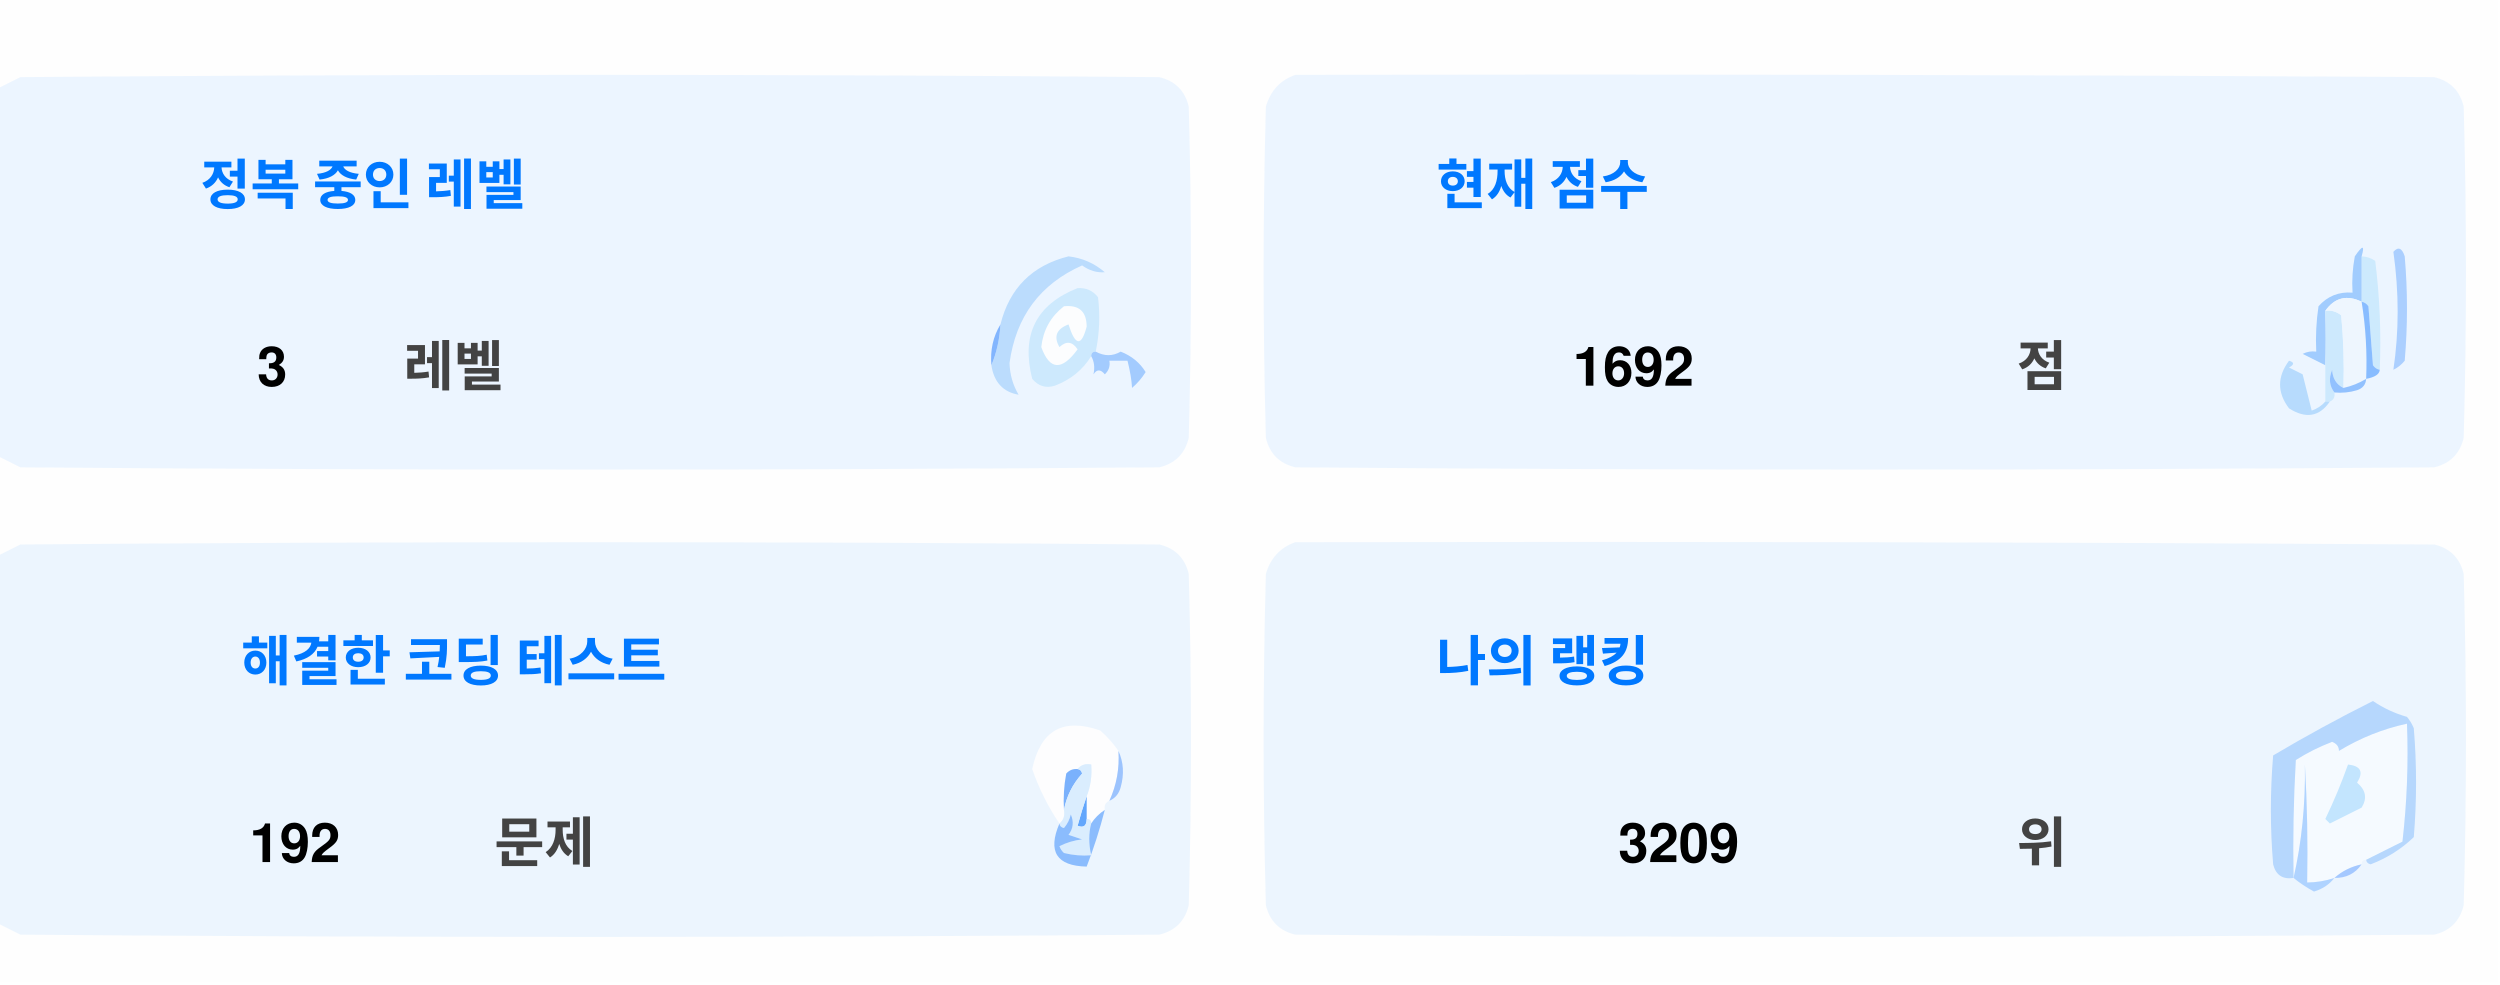
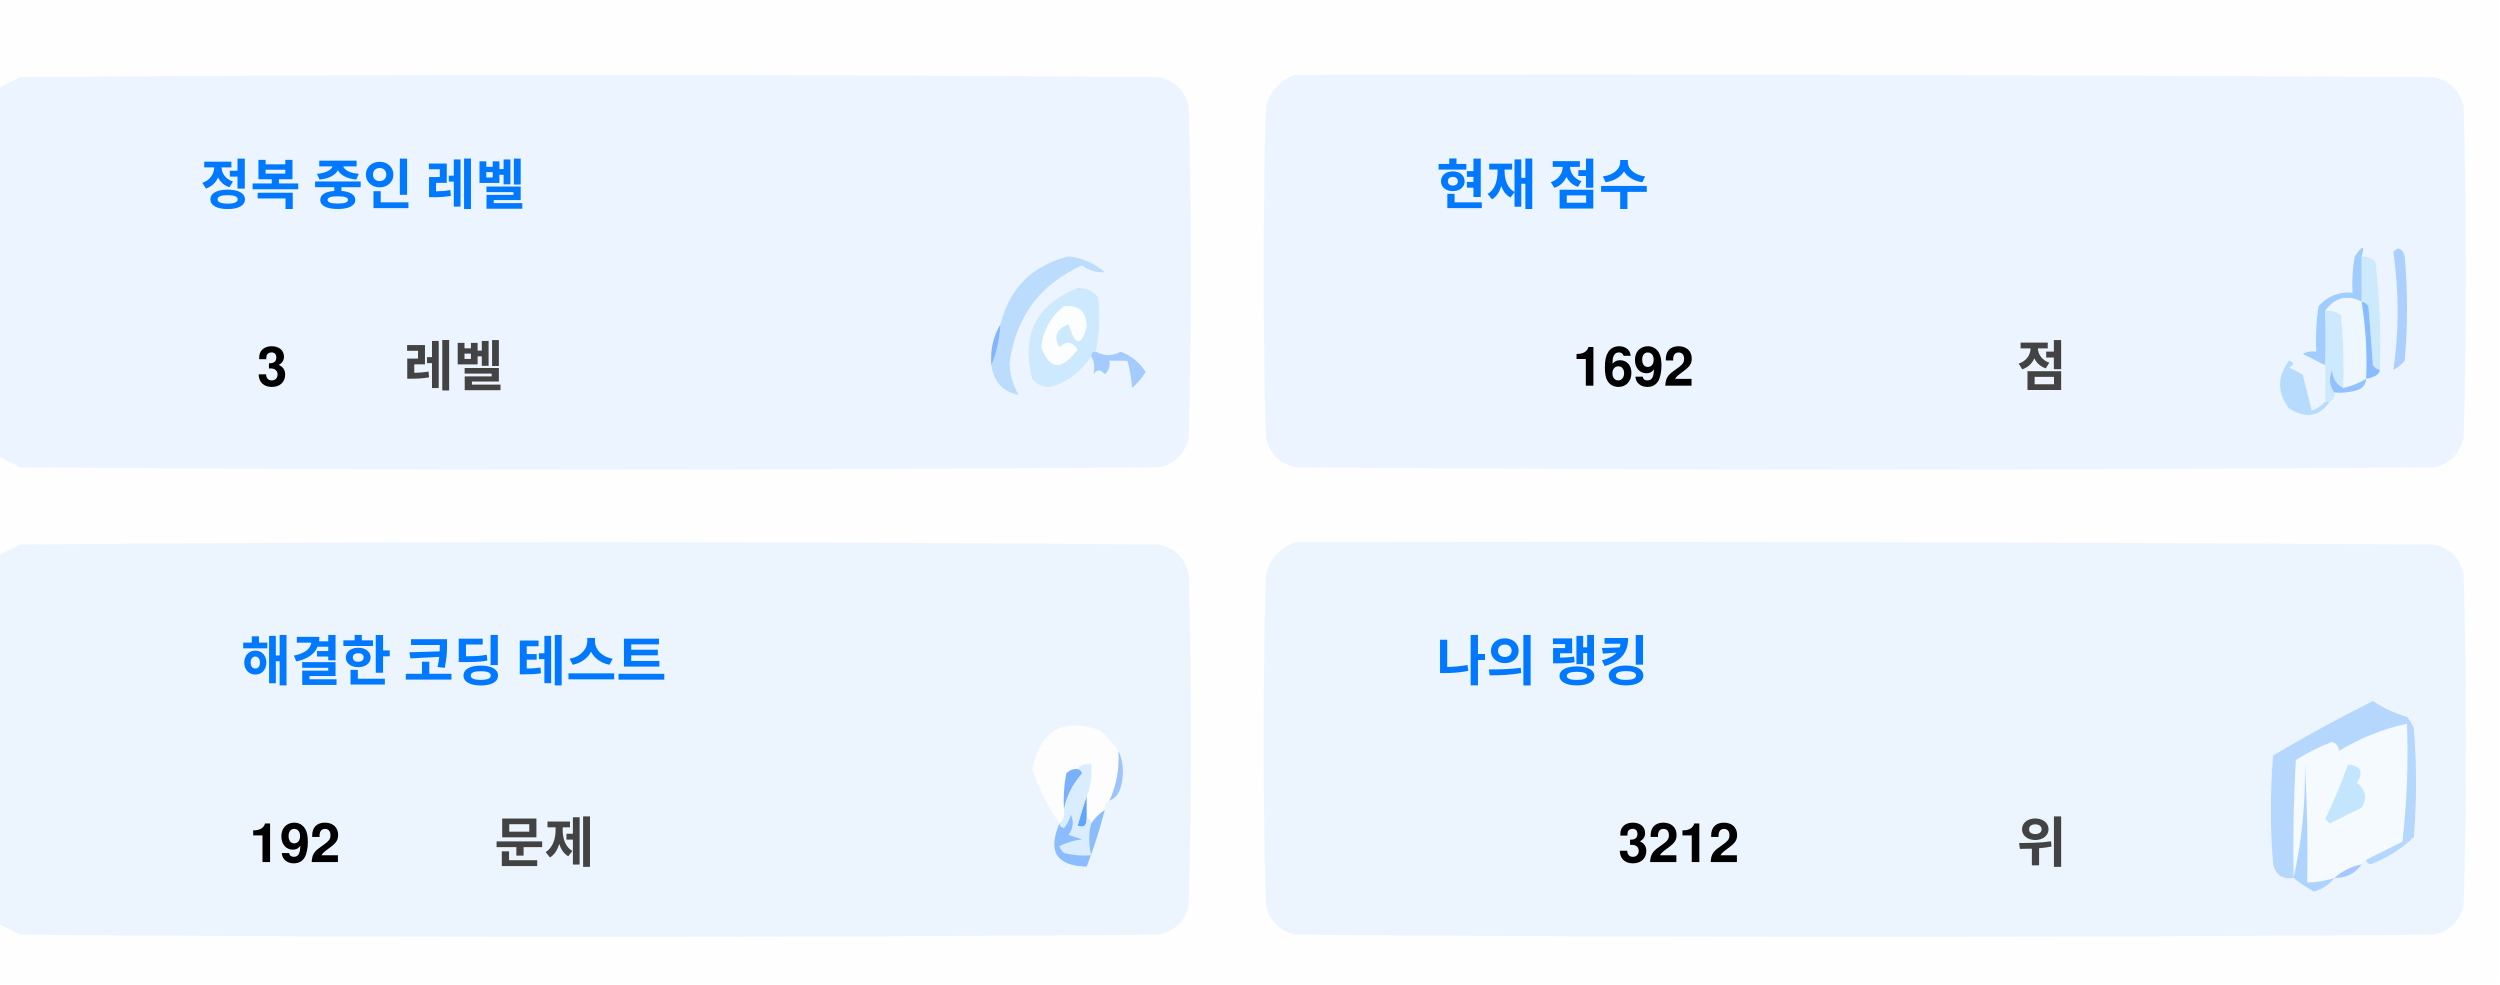
<svg xmlns="http://www.w3.org/2000/svg" version="1.1" width="551px" height="217px" style="shape-rendering:geometricPrecision; text-rendering:geometricPrecision; image-rendering:optimizeQuality; fill-rule:evenodd; clip-rule:evenodd">
  <style>.title {fill: #434343;font-size: 1rem;line-height: 1.5rem;font-weight: bold;font-family: -apple-system, BlinkMacSystemFont, Segoe UI, Helvetica, Arial, sans-serif, Apple Color Emoji, Segoe UI Emoji;}.desc {fill: #434343;font-size: 2.5rem;font-weight: bold;line-height: 1.5rem;font-family: -apple-system, BlinkMacSystemFont, Segoe UI, Helvetica, Arial, sans-serif, Apple Color Emoji, Segoe UI Emoji;}.desc-2 {fill: #434343;font-size: 1rem;font-weight: bold;line-height: 1.5rem;font-family: -apple-system, BlinkMacSystemFont, Segoe UI, Helvetica, Arial, sans-serif, Apple Color Emoji, Segoe UI Emoji;}.text, .desc {animation: twinkling 4s ease-in-out infinite;}@keyframes twinkling {40% { opacity: 1; }50% { opacity: 0.5; }60% { opacity: 1; }70% { opacity: 0.5; }80% { opacity: 1; }}</style>
  <g>
    <path style="opacity:1" fill="#fefefe" d="M -0.5,-0.5 C 183.167,-0.5 366.833,-0.5 550.5,-0.5C 550.5,71.833 550.5,144.167 550.5,216.5C 366.833,216.5 183.167,216.5 -0.5,216.5C -0.5,212.167 -0.5,207.833 -0.5,203.5C 1.14,204.32 2.807,205.153 4.5,206C 88.167,206.667 171.833,206.667 255.5,206C 259,205.167 261.167,203 262,199.5C 262.667,175.167 262.667,150.833 262,126.5C 261.167,123 259,120.833 255.5,120C 171.833,119.333 88.167,119.333 4.5,120C 2.807,120.847 1.14,121.68 -0.5,122.5C -0.5,115.167 -0.5,107.833 -0.5,100.5C 1.14,101.32 2.807,102.153 4.5,103C 88.167,103.667 171.833,103.667 255.5,103C 259,102.167 261.167,100 262,96.5C 262.667,72.167 262.667,47.833 262,23.5C 261.167,20 259,17.833 255.5,17C 171.833,16.333 88.167,16.333 4.5,17C 2.807,17.847 1.14,18.68 -0.5,19.5C -0.5,12.833 -0.5,6.167 -0.5,-0.5 Z" />
  </g>
  <g>
    <path style="opacity:1" fill="#ecf5ff" d="M -0.5,100.5 C -0.5,73.5 -0.5,46.5 -0.5,19.5C 1.14,18.68 2.807,17.847 4.5,17C 88.167,16.333 171.833,16.333 255.5,17C 259,17.833 261.167,20 262,23.5C 262.667,47.833 262.667,72.167 262,96.5C 261.167,100 259,102.167 255.5,103C 171.833,103.667 88.167,103.667 4.5,103C 2.807,102.153 1.14,101.32 -0.5,100.5 Z" />
  </g>
  <g>
    <path style="opacity:1" fill="#ecf5ff" d="M 285.5,16.5 C 369.167,16.333 452.834,16.5 536.5,17C 540,17.833 542.167,20 543,23.5C 543.667,47.833 543.667,72.167 543,96.5C 542.167,100 540,102.167 536.5,103C 452.833,103.667 369.167,103.667 285.5,103C 282,102.167 279.833,100 279,96.5C 278.333,72.167 278.333,47.833 279,23.5C 280.018,19.985 282.185,17.652 285.5,16.5 Z" />
  </g>
  <g>
    <path style="opacity:1" fill="#cdeafd" d="M 520.5,56.5 C 521.583,56.539 522.583,56.873 523.5,57.5C 524.498,65.472 524.831,73.472 524.5,81.5C 523.883,81.389 523.383,81.056 523,80.5C 522.667,76.167 522.333,71.833 522,67.5C 521.617,66.944 521.117,66.611 520.5,66.5C 520.5,63.167 520.5,59.833 520.5,56.5 Z" />
  </g>
  <g>
    <path style="opacity:1" fill="#abcfff" d="M 527.5,55.5 C 528.566,54.308 529.399,54.641 530,56.5C 530.667,64.167 530.667,71.833 530,79.5C 529.311,80.357 528.478,81.023 527.5,81.5C 528.758,73.08 528.758,64.414 527.5,55.5 Z" />
  </g>
  <g>
    <path style="opacity:1" fill="#bbdcfd" d="M 218.5,80.5 C 219.657,77.727 220.324,74.727 220.5,71.5C 222.49,63.51 227.49,58.51 235.5,56.5C 238.528,56.847 241.194,58.014 243.5,60C 241.744,60.141 240.078,59.641 238.5,58.5C 229.247,62.607 223.914,69.773 222.5,80C 222.565,82.526 223.232,84.859 224.5,87C 221.07,86.397 219.07,84.231 218.5,80.5 Z" />
  </g>
  <g>
    <path style="opacity:1" fill="#cde9fd" d="M 241.5,77.5 C 240.833,77.5 240.5,77.833 240.5,78.5C 238.628,81.529 235.961,83.695 232.5,85C 230.536,85.624 228.869,85.124 227.5,83.5C 225.021,73.791 228.354,67.124 237.5,63.5C 239.374,63.39 240.874,64.056 242,65.5C 242.497,69.524 242.331,73.524 241.5,77.5 Z" />
  </g>
  <g>
    <path style="opacity:1" fill="#fcfdfe" d="M 234.5,67.5 C 237.826,67.162 239.493,68.662 239.5,72C 238.334,76.434 237,76.267 235.5,71.5C 232.832,72.515 232.166,74.182 233.5,76.5C 235.017,75.089 236.351,75.256 237.5,77C 234.006,81.771 231.34,81.605 229.5,76.5C 229.904,72.771 231.571,69.771 234.5,67.5 Z" />
  </g>
  <g>
    <path style="opacity:1" fill="#a1ccfe" d="M 520.5,56.5 C 520.5,59.833 520.5,63.167 520.5,66.5C 517.238,64.922 514.572,65.589 512.5,68.5C 512.617,72.81 512.617,76.81 512.5,80.5C 510.86,79.68 509.193,78.847 507.5,78C 508.448,77.517 509.448,77.35 510.5,77.5C 510.335,74.15 510.502,70.817 511,67.5C 512.995,65.253 515.495,64.253 518.5,64.5C 518.336,61.813 518.503,59.146 519,56.5C 520.731,53.969 521.231,53.969 520.5,56.5 Z" />
  </g>
  <g>
    <path style="opacity:1" fill="#cde9fd" d="M 512.5,68.5 C 513.822,68.33 514.989,68.663 516,69.5C 516.499,74.823 516.666,80.156 516.5,85.5C 514.955,84.77 514.122,83.437 514,81.5C 513.22,83.387 513.387,85.054 514.5,86.5C 514.672,87.492 514.338,88.158 513.5,88.5C 513.167,88.5 512.833,88.5 512.5,88.5C 512.5,85.833 512.5,83.167 512.5,80.5C 512.617,76.81 512.617,72.81 512.5,68.5 Z" />
  </g>
  <g>
    <path style="opacity:1" fill="#eef6fe" d="M 520.5,66.5 C 521.407,72.106 521.74,77.773 521.5,83.5C 519.95,84.441 518.284,85.108 516.5,85.5C 516.666,80.156 516.499,74.823 516,69.5C 514.989,68.663 513.822,68.33 512.5,68.5C 514.572,65.589 517.238,64.922 520.5,66.5 Z" />
  </g>
  <g>
    <path style="opacity:1" fill="#88bcff" d="M 520.5,66.5 C 521.117,66.611 521.617,66.944 522,67.5C 522.333,71.833 522.667,76.167 523,80.5C 523.383,81.056 523.883,81.389 524.5,81.5C 524.445,82.469 523.445,83.136 521.5,83.5C 521.74,77.773 521.407,72.106 520.5,66.5 Z" />
  </g>
  <g>
    <path style="opacity:1" fill="#82b5fe" d="M 220.5,71.5 C 220.324,74.727 219.657,77.727 218.5,80.5C 218.215,77.171 218.882,74.171 220.5,71.5 Z" />
  </g>
  <g>
    <path style="opacity:1" fill="#a3cbfe" d="M 240.5,78.5 C 240.5,77.833 240.833,77.5 241.5,77.5C 243.391,78.536 245.224,78.536 247,77.5C 249.391,78.429 251.225,79.929 252.5,82C 251.681,83.319 250.681,84.486 249.5,85.5C 249.409,83.777 249.075,81.777 248.5,79.5C 247.167,79.5 245.833,79.5 244.5,79.5C 244.719,80.675 244.386,81.675 243.5,82.5C 242.575,81.359 241.741,81.359 241,82.5C 241.331,80.981 241.164,79.648 240.5,78.5 Z" />
  </g>
  <g>
    <path style="opacity:1" fill="#b7dbfd" d="M 512.5,88.5 C 512.833,88.5 513.167,88.5 513.5,88.5C 511.199,91.857 508.199,92.357 504.5,90C 501.872,86.535 501.872,83.035 504.5,79.5C 505.696,79.846 505.696,80.346 504.5,81C 505.5,81.5 506.5,82 507.5,82.5C 508.167,85.167 508.833,87.833 509.5,90.5C 510.739,90.058 511.739,89.391 512.5,88.5 Z" />
  </g>
  <g>
    <path style="opacity:1" fill="#92c1fe" d="M 516.5,85.5 C 518.284,85.108 519.95,84.441 521.5,83.5C 521.423,84.75 520.756,85.583 519.5,86C 517.866,86.493 516.199,86.66 514.5,86.5C 513.387,85.054 513.22,83.387 514,81.5C 514.122,83.437 514.955,84.77 516.5,85.5 Z" />
  </g>
  <g>
    <path style="opacity:1" fill="#ecf5fe" d="M -0.5,203.5 C -0.5,176.5 -0.5,149.5 -0.5,122.5C 1.14,121.68 2.807,120.847 4.5,120C 88.167,119.333 171.833,119.333 255.5,120C 259,120.833 261.167,123 262,126.5C 262.667,150.833 262.667,175.167 262,199.5C 261.167,203 259,205.167 255.5,206C 171.833,206.667 88.167,206.667 4.5,206C 2.807,205.153 1.14,204.32 -0.5,203.5 Z" />
  </g>
  <g>
    <path style="opacity:1" fill="#ecf5fe" d="M 285.5,119.5 C 369.167,119.333 452.834,119.5 536.5,120C 540,120.833 542.167,123 543,126.5C 543.667,150.833 543.667,175.167 543,199.5C 542.167,203 540,205.167 536.5,206C 452.833,206.667 369.167,206.667 285.5,206C 282,205.167 279.833,203 279,199.5C 278.333,175.167 278.333,150.833 279,126.5C 280.018,122.985 282.185,120.652 285.5,119.5 Z" />
  </g>
  <g>
    <path style="opacity:1" fill="#fdfdfe" d="M 246.5,165.5 C 246.758,169.367 246.092,173.034 244.5,176.5C 243.662,176.842 243.328,177.508 243.5,178.5C 242.272,179.306 241.272,180.306 240.5,181.5C 240.5,180.833 240.167,180.5 239.5,180.5C 239.5,178.833 239.5,177.167 239.5,175.5C 240.369,173.283 240.702,170.95 240.5,168.5C 239.209,168.263 238.209,168.596 237.5,169.5C 236.504,169.414 235.671,169.748 235,170.5C 234.503,173.146 234.336,175.813 234.5,178.5C 234.737,179.791 234.404,180.791 233.5,181.5C 230.986,177.806 228.986,173.806 227.5,169.5C 229.309,160.957 234.309,158.124 242.5,161C 244.07,162.397 245.404,163.897 246.5,165.5 Z" />
  </g>
  <g>
    <path style="opacity:1" fill="#f5faff" d="M 521.5,189.5 C 520.833,189.5 520.5,189.833 520.5,190.5C 518.181,190.992 516.181,191.992 514.5,193.5C 512.565,194.15 510.565,194.483 508.5,194.5C 508.666,185.827 508.5,177.16 508,168.5C 508.141,177.227 507.308,185.56 505.5,193.5C 505.334,184.827 505.5,176.16 506,167.5C 508.527,165.903 511.194,164.57 514,163.5C 515.011,163.892 515.511,164.559 515.5,165.5C 520.21,162.641 525.21,160.641 530.5,159.5C 530.831,168.192 530.498,176.859 529.5,185.5C 526.807,186.847 524.14,188.18 521.5,189.5 Z" />
  </g>
  <g>
    <path style="opacity:1" fill="#b6d7fd" d="M 521.5,189.5 C 524.14,188.18 526.807,186.847 529.5,185.5C 530.498,176.859 530.831,168.192 530.5,159.5C 525.21,160.641 520.21,162.641 515.5,165.5C 515.511,164.559 515.011,163.892 514,163.5C 511.194,164.57 508.527,165.903 506,167.5C 505.5,176.16 505.334,184.827 505.5,193.5C 503.089,193.863 501.589,192.863 501,190.5C 500.333,182.5 500.333,174.5 501,166.5C 508.173,162.246 515.507,158.246 523,154.5C 525.304,156.068 527.804,157.235 530.5,158C 531.126,158.75 531.626,159.584 532,160.5C 532.667,168.5 532.667,176.5 532,184.5C 529.292,187.111 526.125,189.111 522.5,190.5C 521.893,190.376 521.56,190.043 521.5,189.5 Z" />
  </g>
  <g>
    <path style="opacity:1" fill="#c3e5fe" d="M 517.5,168.5 C 520.317,168.801 520.984,170.134 519.5,172.5C 521.439,174.122 521.772,175.956 520.5,178C 518.167,179.167 515.833,180.333 513.5,181.5C 513.167,181.167 512.833,180.833 512.5,180.5C 514.414,176.515 516.081,172.515 517.5,168.5 Z" />
  </g>
  <g>
    <path style="opacity:1" fill="#7ab1fc" d="M 237.5,169.5 C 238.043,169.56 238.376,169.893 238.5,170.5C 236.395,172.836 235.062,175.503 234.5,178.5C 234.336,175.813 234.503,173.146 235,170.5C 235.671,169.748 236.504,169.414 237.5,169.5 Z" />
  </g>
  <g>
    <path style="opacity:1" fill="#afd3ff" d="M 514.5,193.5 C 513.378,194.947 511.878,195.947 510,196.5C 508.348,195.601 506.848,194.601 505.5,193.5C 507.308,185.56 508.141,177.227 508,168.5C 508.5,177.16 508.666,185.827 508.5,194.5C 510.565,194.483 512.565,194.15 514.5,193.5 Z" />
  </g>
  <g>
    <path style="opacity:1" fill="#9cc3fd" d="M 246.5,165.5 C 247.634,167.966 247.801,170.633 247,173.5C 246.623,174.942 245.79,175.942 244.5,176.5C 246.092,173.034 246.758,169.367 246.5,165.5 Z" />
  </g>
  <g>
    <path style="opacity:1" fill="#62a6fc" d="M 239.5,175.5 C 239.5,177.167 239.5,178.833 239.5,180.5C 239.483,182.028 238.816,182.528 237.5,182C 238.117,179.723 238.784,177.556 239.5,175.5 Z" />
  </g>
  <g>
    <path style="opacity:1" fill="#daedfe" d="M 237.5,169.5 C 238.209,168.596 239.209,168.263 240.5,168.5C 240.702,170.95 240.369,173.283 239.5,175.5C 238.784,177.556 238.117,179.723 237.5,182C 238.816,182.528 239.483,182.028 239.5,180.5C 240.167,180.5 240.5,180.833 240.5,181.5C 239.918,183.669 239.918,186.002 240.5,188.5C 238.473,188.662 236.473,188.495 234.5,188C 234.043,187.586 233.709,187.086 233.5,186.5C 235.078,185.702 236.744,185.202 238.5,185C 237.5,184.667 236.5,184.333 235.5,184C 236.554,182.612 236.72,181.112 236,179.5C 235.751,180.624 235.251,181.624 234.5,182.5C 233.893,182.376 233.56,182.043 233.5,181.5C 234.404,180.791 234.737,179.791 234.5,178.5C 235.062,175.503 236.395,172.836 238.5,170.5C 238.376,169.893 238.043,169.56 237.5,169.5 Z" />
  </g>
  <g>
    <path style="opacity:1" fill="#8bbcfd" d="M 243.5,178.5 C 242.395,182.803 241.062,186.969 239.5,191C 232.857,190.847 230.857,187.68 233.5,181.5C 233.56,182.043 233.893,182.376 234.5,182.5C 235.251,181.624 235.751,180.624 236,179.5C 236.72,181.112 236.554,182.612 235.5,184C 236.5,184.333 237.5,184.667 238.5,185C 236.744,185.202 235.078,185.702 233.5,186.5C 233.709,187.086 234.043,187.586 234.5,188C 236.473,188.495 238.473,188.662 240.5,188.5C 239.918,186.002 239.918,183.669 240.5,181.5C 241.272,180.306 242.272,179.306 243.5,178.5 Z" />
  </g>
  <g>
    <path style="opacity:1" fill="#a4c8ff" d="M 520.5,190.5 C 519.089,192.539 517.089,193.539 514.5,193.5C 516.181,191.992 518.181,190.992 520.5,190.5 Z" />
  </g>
  <text text-anchor="middle" x="80" y="45" class="title" style="fill:#0078ff;" stroke="#none" stroke-width="1">정복 중인 레벨</text>
  <text text-anchor="middle" x="60" y="85" class="desc" style="fill:#000000;" stroke="#none" stroke-width="1">3</text>
  <text text-anchor="middle" x="100" y="85" class="desc-2" style="fill:#434343;" stroke="#none" stroke-width="1">레벨</text>
  <text text-anchor="middle" x="340" y="45" class="title" style="fill:#0078ff;" stroke="#none" stroke-width="1">현재 점수</text>
  <text text-anchor="middle" x="360" y="85" class="desc" style="fill:#000000;" stroke="#none" stroke-width="1">1692</text>
  <text text-anchor="middle" x="450" y="85" class="desc-2" style="fill:#434343;" stroke="#none" stroke-width="1">점</text>
  <text text-anchor="middle" x="100" y="150" class="title" style="fill:#0078ff;" stroke="#none" stroke-width="1">해결한 코딩 테스트</text>
  <text text-anchor="middle" x="65" y="190" class="desc" style="fill:#000000;" stroke="#none" stroke-width="1">192</text>
  <text text-anchor="middle" x="120" y="190" class="desc-2" style="fill:#434343;" stroke="#none" stroke-width="1">문제</text>
  <text text-anchor="middle" x="340" y="150" class="title" style="fill:#0078ff;" stroke="#none" stroke-width="1">나의 랭킹</text>
-   <text text-anchor="middle" x="370" y="190" class="desc" style="fill:#000000;" stroke="#none" stroke-width="1">3209</text>
+   <text text-anchor="middle" x="370" y="190" class="desc" style="fill:#000000;" stroke="#none" stroke-width="1">3212</text>
  <text text-anchor="middle" x="450" y="190" class="desc-2" style="fill:#434343;" stroke="#none" stroke-width="1">위</text>
</svg>
